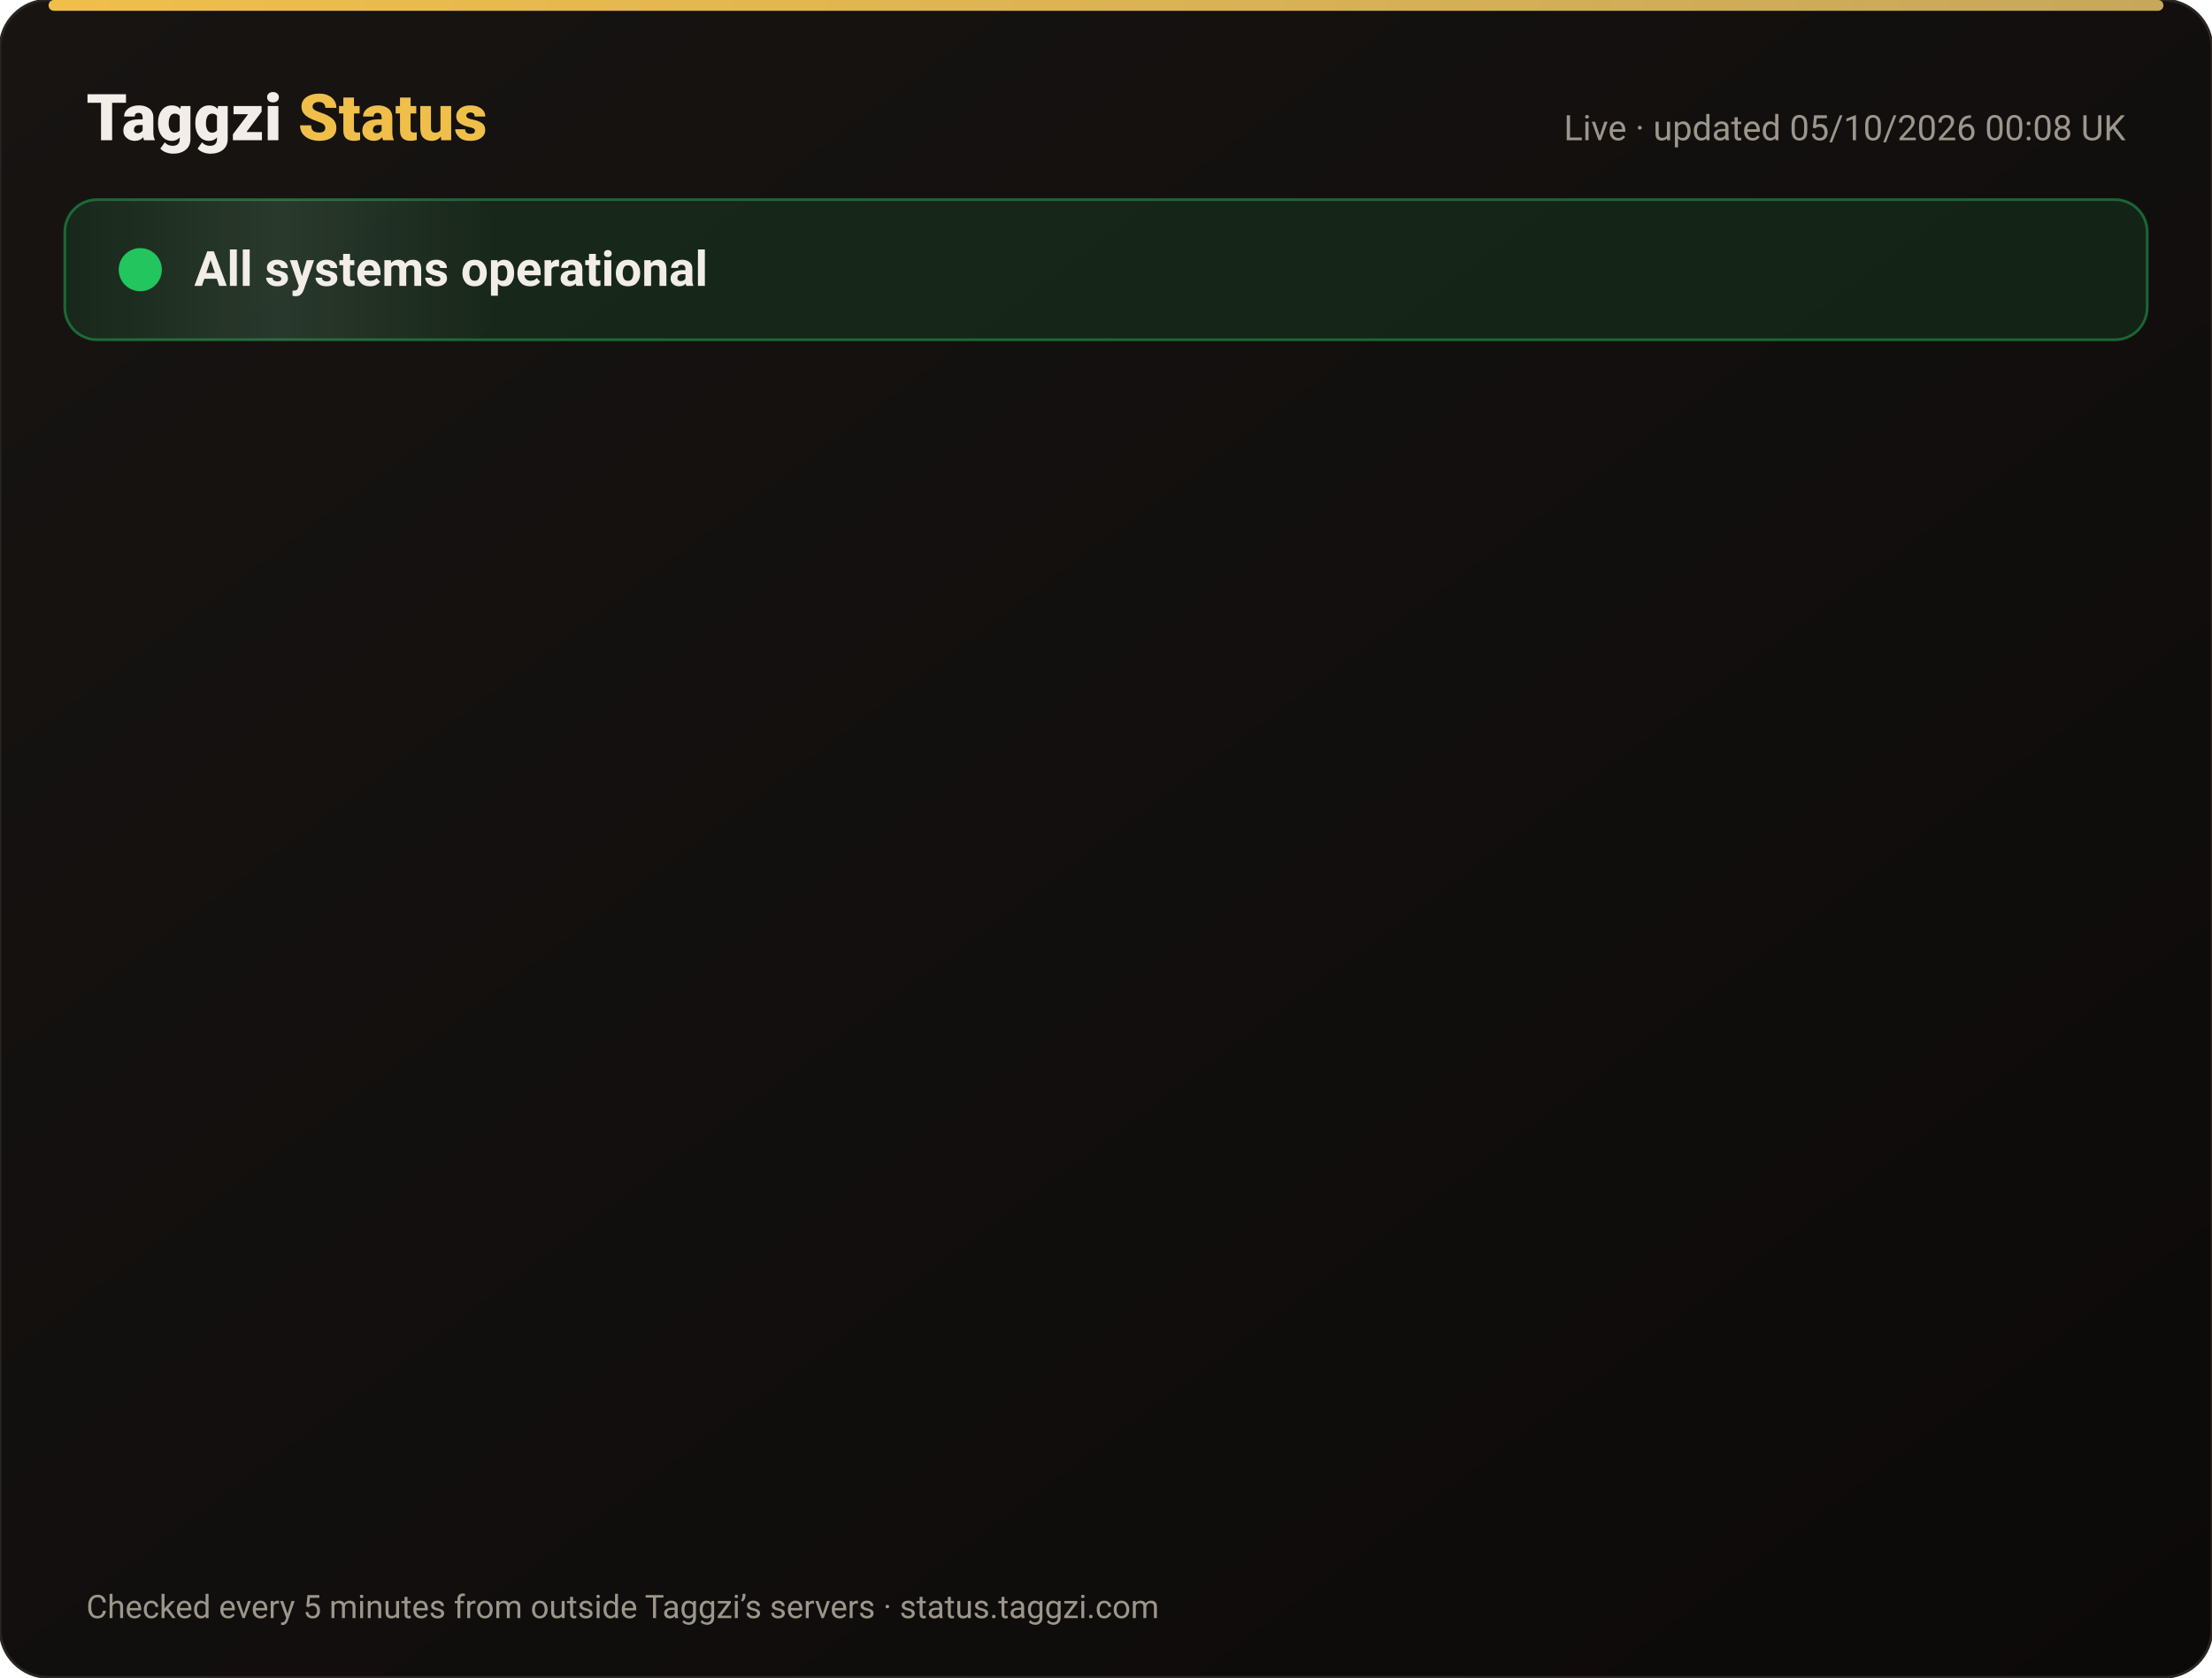
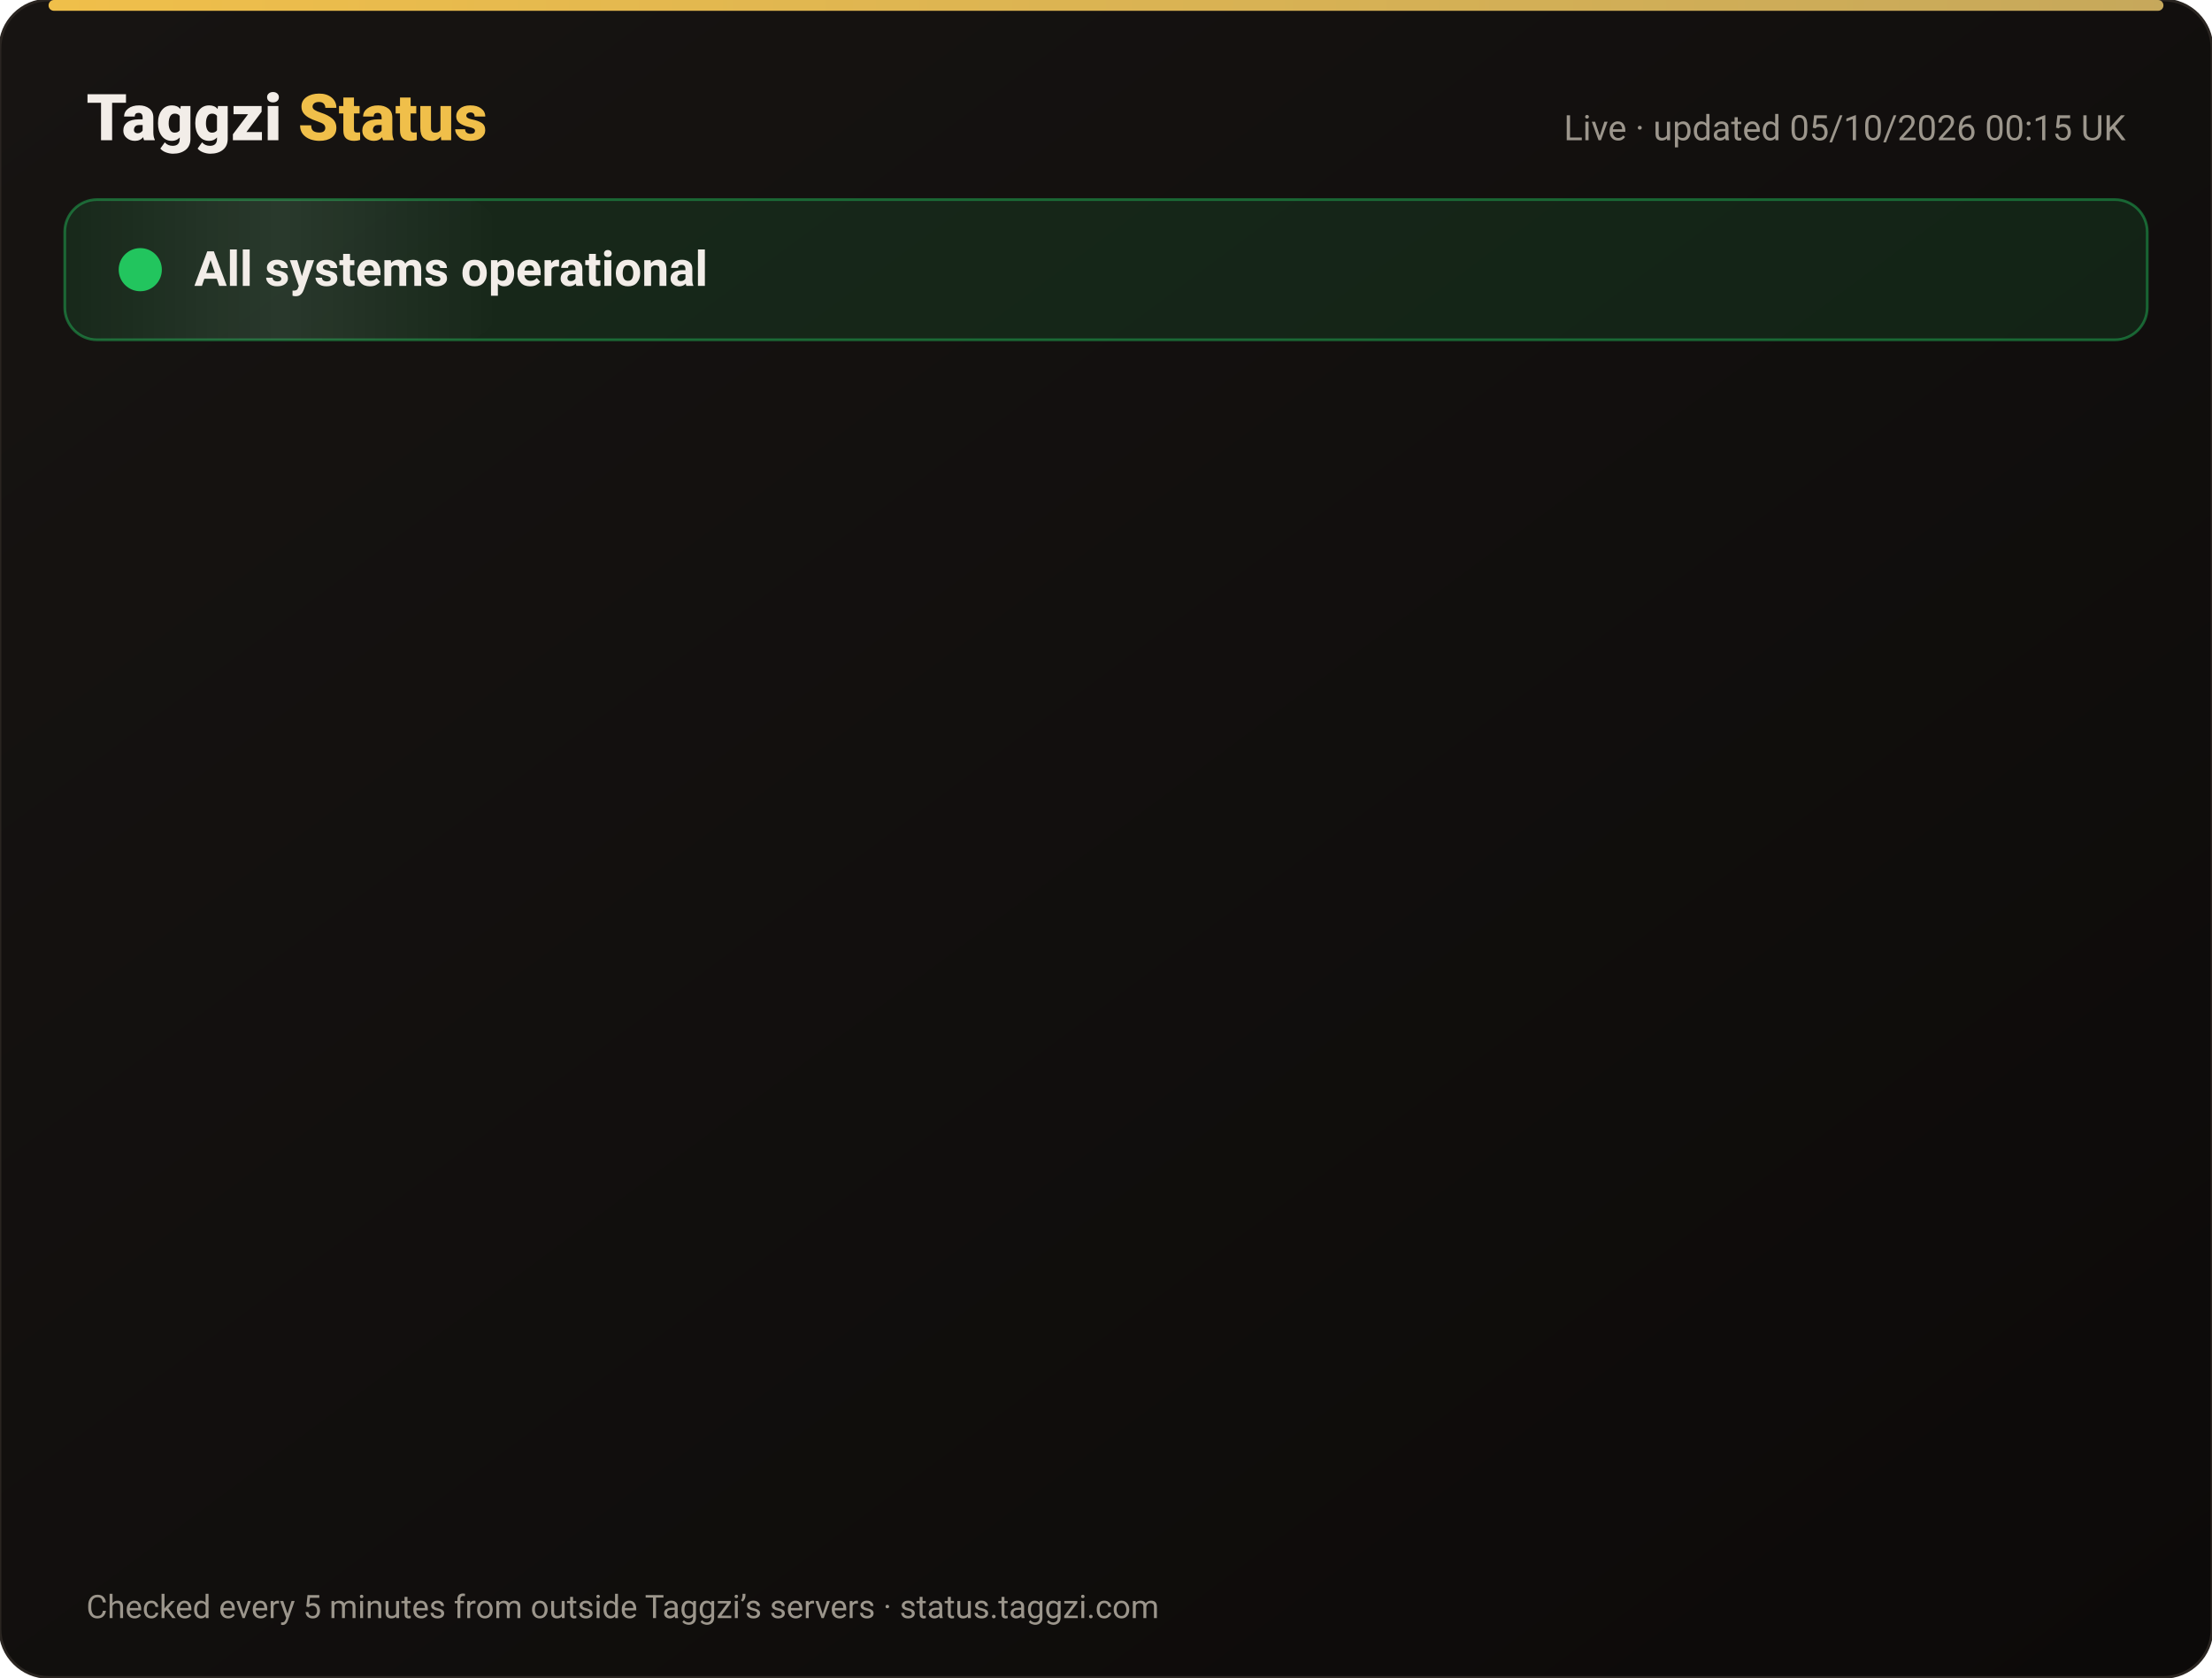
<svg xmlns="http://www.w3.org/2000/svg" width="820" height="622" viewBox="0 0 820 622" font-family="-apple-system,Segoe UI,Roboto,Helvetica,Arial,sans-serif">
  <defs>
    <linearGradient id="bg" x1="0" y1="0" x2="1" y2="1">
      <stop offset="0" stop-color="#171412" />
      <stop offset="1" stop-color="#0C0A09" />
    </linearGradient>
    <linearGradient id="gold" x1="0" x2="1">
      <stop offset="0" stop-color="#F0BF4A" />
      <stop offset="1" stop-color="#c6a85b" />
    </linearGradient>
    <linearGradient id="shine" x1="0" x2="1">
      <stop offset="0" stop-color="#fff" stop-opacity="0" />
      <stop offset=".5" stop-color="#fff" stop-opacity=".08" />
      <stop offset="1" stop-color="#fff" stop-opacity="0" />
    </linearGradient>
  </defs>
  <rect width="820" height="622" rx="18" fill="url(#bg)" stroke="#2a2521" />
  <rect x="18" y="0" width="784" height="4" rx="2" fill="url(#gold)" />
  <text x="32" y="52" font-size="24" font-weight="800" fill="#F2EDE8">Taggzi <tspan fill="#F0BF4A">Status</tspan>
  </text>
-   <text x="788" y="52" font-size="13" fill="#9C968C" text-anchor="end">Live · updated 05/10/2026 00:08 UK</text>
+   <text x="788" y="52" font-size="13" fill="#9C968C" text-anchor="end">Live · updated 05/10/2026 00:15 UK</text>
  <rect x="24" y="74" width="772" height="52" rx="12" fill="#22c55e" fill-opacity=".12" stroke="#22c55e" stroke-opacity=".45" />
  <rect x="24" y="74" width="160" height="52" rx="12" fill="url(#shine)">
    <animate attributeName="x" from="-160" to="820" dur="4s" repeatCount="indefinite" />
  </rect>
  <circle cx="52" cy="100" r="7" fill="#22c55e" />
  <circle cx="52" cy="100" r="7" fill="none" stroke="#22c55e" stroke-width="2">
    <animate attributeName="r" values="7;15;7" dur="2s" repeatCount="indefinite" />
    <animate attributeName="opacity" values=".9;0;.9" dur="2s" repeatCount="indefinite" />
  </circle>
  <text x="72" y="106" font-size="18" font-weight="700" fill="#F2EDE8">All systems operational</text>
  <g opacity="0">
    <animate attributeName="opacity" from="0" to="1" begin="0.00s" dur=".6s" fill="freeze" />
    <line x1="32" y1="188" x2="788" y2="188" stroke="#2a2521" />
    <circle cx="44" cy="166" r="6" fill="#22c55e">
      <animate attributeName="opacity" values="1;.45;1" dur="2.4s" begin="0.00s" repeatCount="indefinite" />
    </circle>
    <text x="62" y="171" font-size="15" font-weight="650" fill="#F2EDE8">Website</text>
    <text x="630" y="171" font-size="13" fill="#9C968C" text-anchor="end">100.00% uptime</text>
    <rect x="648" y="154" width="140" height="24" rx="12" fill="#22c55e" fill-opacity=".14" stroke="#22c55e" stroke-opacity=".5" />
    <text x="718" y="171" font-size="12" font-weight="700" fill="#22c55e" text-anchor="middle">Operational</text>
  </g>
  <g opacity="0">
    <animate attributeName="opacity" from="0" to="1" begin="0.15s" dur=".6s" fill="freeze" />
    <line x1="32" y1="234" x2="788" y2="234" stroke="#2a2521" />
    <circle cx="44" cy="212" r="6" fill="#22c55e">
      <animate attributeName="opacity" values="1;.45;1" dur="2.4s" begin="0.15s" repeatCount="indefinite" />
    </circle>
    <text x="62" y="217" font-size="15" font-weight="650" fill="#F2EDE8">Tag scans</text>
    <text x="630" y="217" font-size="13" fill="#9C968C" text-anchor="end">100.00% uptime</text>
    <rect x="648" y="200" width="140" height="24" rx="12" fill="#22c55e" fill-opacity=".14" stroke="#22c55e" stroke-opacity=".5" />
    <text x="718" y="217" font-size="12" font-weight="700" fill="#22c55e" text-anchor="middle">Operational</text>
  </g>
  <g opacity="0">
    <animate attributeName="opacity" from="0" to="1" begin="0.30s" dur=".6s" fill="freeze" />
    <line x1="32" y1="280" x2="788" y2="280" stroke="#2a2521" />
    <circle cx="44" cy="258" r="6" fill="#22c55e">
      <animate attributeName="opacity" values="1;.45;1" dur="2.4s" begin="0.30s" repeatCount="indefinite" />
    </circle>
    <text x="62" y="263" font-size="15" font-weight="650" fill="#F2EDE8">Manual tag lookup</text>
    <text x="630" y="263" font-size="13" fill="#9C968C" text-anchor="end">100.00% uptime</text>
    <rect x="648" y="246" width="140" height="24" rx="12" fill="#22c55e" fill-opacity=".14" stroke="#22c55e" stroke-opacity=".5" />
    <text x="718" y="263" font-size="12" font-weight="700" fill="#22c55e" text-anchor="middle">Operational</text>
  </g>
  <g opacity="0">
    <animate attributeName="opacity" from="0" to="1" begin="0.45s" dur=".6s" fill="freeze" />
    <line x1="32" y1="326" x2="788" y2="326" stroke="#2a2521" />
    <circle cx="44" cy="304" r="6" fill="#22c55e">
      <animate attributeName="opacity" values="1;.45;1" dur="2.4s" begin="0.45s" repeatCount="indefinite" />
    </circle>
    <text x="62" y="309" font-size="15" font-weight="650" fill="#F2EDE8">App &amp; login</text>
    <text x="630" y="309" font-size="13" fill="#9C968C" text-anchor="end">100.00% uptime</text>
    <rect x="648" y="292" width="140" height="24" rx="12" fill="#22c55e" fill-opacity=".14" stroke="#22c55e" stroke-opacity=".5" />
    <text x="718" y="309" font-size="12" font-weight="700" fill="#22c55e" text-anchor="middle">Operational</text>
  </g>
  <g opacity="0">
    <animate attributeName="opacity" from="0" to="1" begin="0.60s" dur=".6s" fill="freeze" />
    <line x1="32" y1="372" x2="788" y2="372" stroke="#2a2521" />
    <circle cx="44" cy="350" r="6" fill="#22c55e">
      <animate attributeName="opacity" values="1;.45;1" dur="2.4s" begin="0.60s" repeatCount="indefinite" />
    </circle>
    <text x="62" y="355" font-size="15" font-weight="650" fill="#F2EDE8">Community alerts</text>
    <text x="630" y="355" font-size="13" fill="#9C968C" text-anchor="end">100.00% uptime</text>
    <rect x="648" y="338" width="140" height="24" rx="12" fill="#22c55e" fill-opacity=".14" stroke="#22c55e" stroke-opacity=".5" />
    <text x="718" y="355" font-size="12" font-weight="700" fill="#22c55e" text-anchor="middle">Operational</text>
  </g>
  <g opacity="0">
    <animate attributeName="opacity" from="0" to="1" begin="0.75s" dur=".6s" fill="freeze" />
    <line x1="32" y1="418" x2="788" y2="418" stroke="#2a2521" />
    <circle cx="44" cy="396" r="6" fill="#22c55e">
      <animate attributeName="opacity" values="1;.45;1" dur="2.4s" begin="0.75s" repeatCount="indefinite" />
    </circle>
    <text x="62" y="401" font-size="15" font-weight="650" fill="#F2EDE8">Private calling</text>
    <text x="630" y="401" font-size="13" fill="#9C968C" text-anchor="end">100.00% uptime</text>
    <rect x="648" y="384" width="140" height="24" rx="12" fill="#22c55e" fill-opacity=".14" stroke="#22c55e" stroke-opacity=".5" />
    <text x="718" y="401" font-size="12" font-weight="700" fill="#22c55e" text-anchor="middle">Operational</text>
  </g>
  <g opacity="0">
    <animate attributeName="opacity" from="0" to="1" begin="0.90s" dur=".6s" fill="freeze" />
    <line x1="32" y1="464" x2="788" y2="464" stroke="#2a2521" />
    <circle cx="44" cy="442" r="6" fill="#22c55e">
      <animate attributeName="opacity" values="1;.45;1" dur="2.4s" begin="0.90s" repeatCount="indefinite" />
    </circle>
    <text x="62" y="447" font-size="15" font-weight="650" fill="#F2EDE8">Payments</text>
    <text x="630" y="447" font-size="13" fill="#9C968C" text-anchor="end">100.00% uptime</text>
    <rect x="648" y="430" width="140" height="24" rx="12" fill="#22c55e" fill-opacity=".14" stroke="#22c55e" stroke-opacity=".5" />
    <text x="718" y="447" font-size="12" font-weight="700" fill="#22c55e" text-anchor="middle">Operational</text>
  </g>
  <g opacity="0">
    <animate attributeName="opacity" from="0" to="1" begin="1.05s" dur=".6s" fill="freeze" />
    <line x1="32" y1="510" x2="788" y2="510" stroke="#2a2521" />
    <circle cx="44" cy="488" r="6" fill="#22c55e">
      <animate attributeName="opacity" values="1;.45;1" dur="2.4s" begin="1.05s" repeatCount="indefinite" />
    </circle>
    <text x="62" y="493" font-size="15" font-weight="650" fill="#F2EDE8">Email &amp; support</text>
    <text x="630" y="493" font-size="13" fill="#9C968C" text-anchor="end">100.00% uptime</text>
    <rect x="648" y="476" width="140" height="24" rx="12" fill="#22c55e" fill-opacity=".14" stroke="#22c55e" stroke-opacity=".5" />
    <text x="718" y="493" font-size="12" font-weight="700" fill="#22c55e" text-anchor="middle">Operational</text>
  </g>
  <g opacity="0">
    <animate attributeName="opacity" from="0" to="1" begin="1.20s" dur=".6s" fill="freeze" />
    <line x1="32" y1="556" x2="788" y2="556" stroke="#2a2521" />
    <circle cx="44" cy="534" r="6" fill="#22c55e">
      <animate attributeName="opacity" values="1;.45;1" dur="2.4s" begin="1.20s" repeatCount="indefinite" />
    </circle>
    <text x="62" y="539" font-size="15" font-weight="650" fill="#F2EDE8">Secure connection (SSL)</text>
    <text x="630" y="539" font-size="13" fill="#9C968C" text-anchor="end">100.00% uptime</text>
    <rect x="648" y="522" width="140" height="24" rx="12" fill="#22c55e" fill-opacity=".14" stroke="#22c55e" stroke-opacity=".5" />
    <text x="718" y="539" font-size="12" font-weight="700" fill="#22c55e" text-anchor="middle">Operational</text>
  </g>
  <text x="32" y="600" font-size="12" fill="#9C968C">Checked every 5 minutes from outside Taggzi’s servers · status.taggzi.com</text>
</svg>
